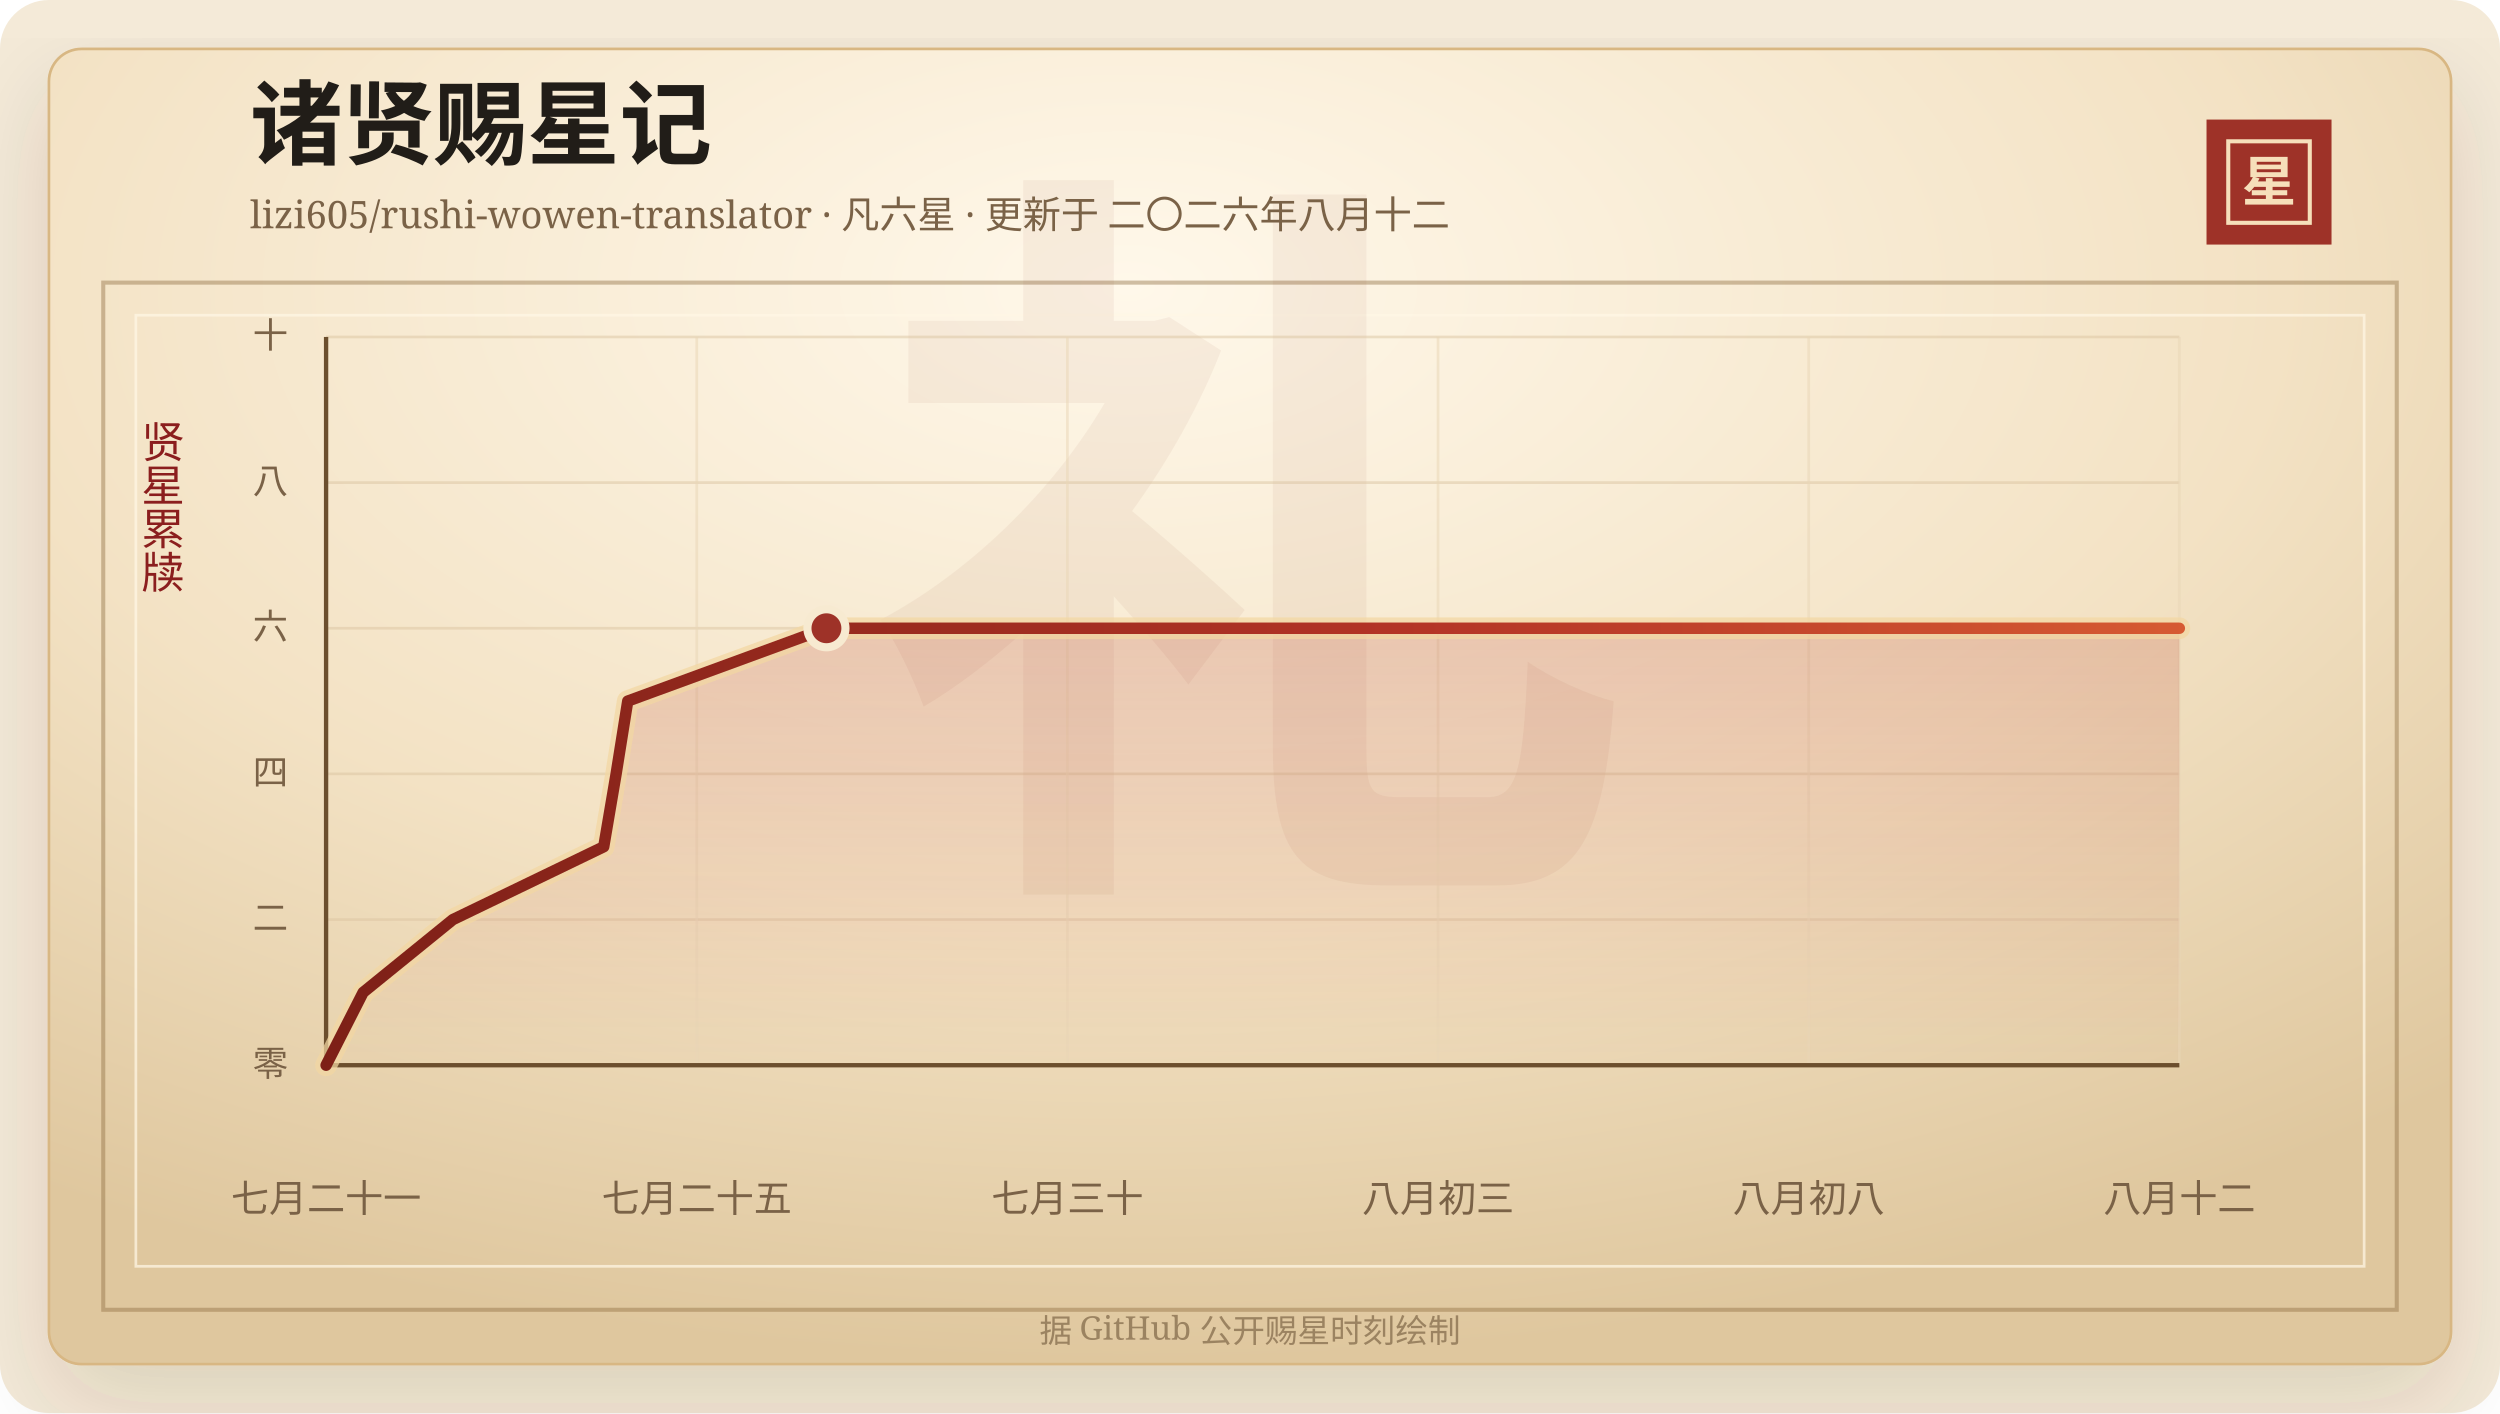
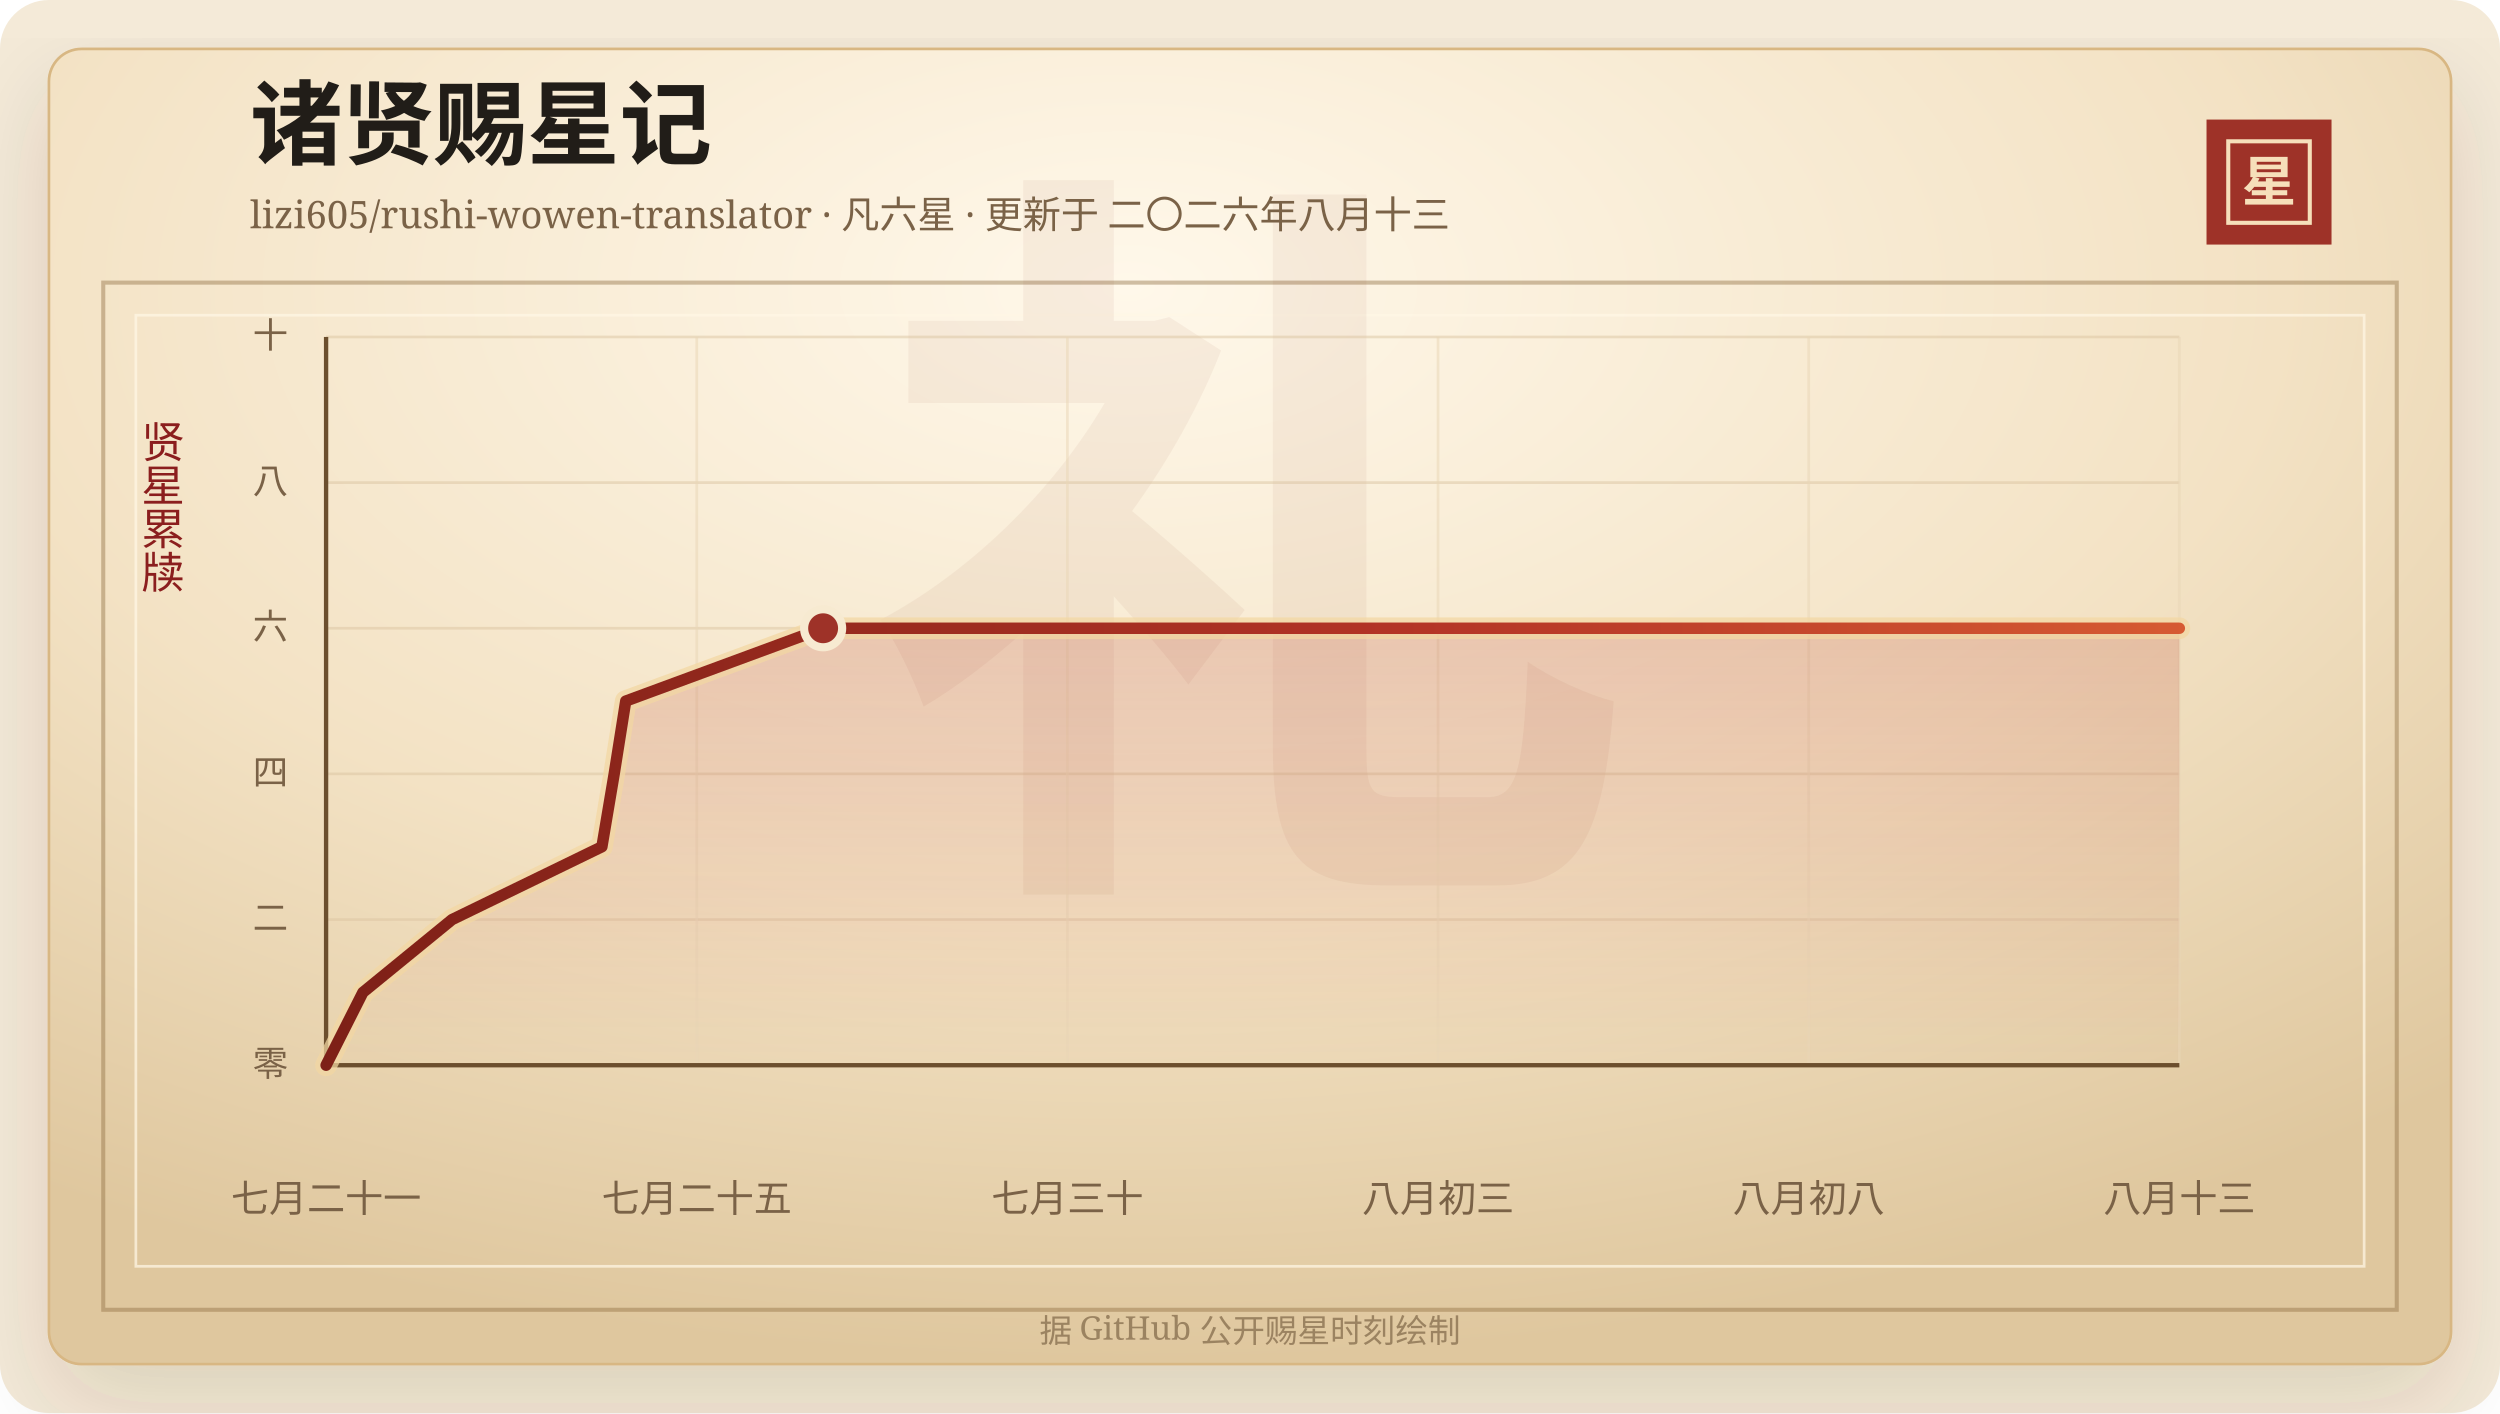
<svg xmlns="http://www.w3.org/2000/svg" width="920" height="520" viewBox="0 0 920 520" role="img" aria-labelledby="title desc">
  <defs>
    <linearGradient id="line" x1="0" x2="1" y1="0" y2="0">
      <stop offset="0%" stop-color="#7d2017" />
      <stop offset="58%" stop-color="#b33426" />
      <stop offset="100%" stop-color="#d65a32" />
    </linearGradient>
    <linearGradient id="area" x1="0" x2="0" y1="0" y2="1">
      <stop offset="0%" stop-color="#b33426" stop-opacity="0.2" />
      <stop offset="100%" stop-color="#b33426" stop-opacity="0" />
    </linearGradient>
    <radialGradient id="paper" cx="45%" cy="18%" r="82%">
      <stop offset="0%" stop-color="#fff8ea" />
      <stop offset="58%" stop-color="#f3e2c4" />
      <stop offset="100%" stop-color="#dfc79e" />
    </radialGradient>
    <filter id="shadow" x="-20%" y="-20%" width="140%" height="140%">
      <feDropShadow dx="0" dy="14" stdDeviation="18" flood-color="#3b2a20" flood-opacity="0.14" />
    </filter>
  </defs>
  <rect width="920" height="520" rx="18" fill="#f4ead8" />
  <rect x="18" y="18" width="884" height="484" rx="12" fill="url(#paper)" stroke="#d8b783" filter="url(#shadow)" />
  <rect x="38" y="104" width="844" height="378" fill="none" stroke="#8c6b3f" stroke-opacity="0.42" stroke-width="1.5" />
  <rect x="50" y="116" width="820" height="350" fill="none" stroke="#fff7e5" stroke-opacity="0.72" />
  <text x="460" y="304" text-anchor="middle" fill="#8c342a" fill-opacity="0.06" font-family="Songti SC, STSong, SimSun, serif" font-size="280" font-weight="700">礼</text>
  <text x="92" y="58" fill="#211d18" font-family="Songti SC, STSong, SimSun, serif" font-size="34" font-weight="700">诸贤赐星记</text>
-   <text x="92" y="84" fill="#7a6247" font-family="Songti SC, STSong, SimSun, serif" font-size="14.0">lizi605/rushi-wowen-translator · 凡六星 · 更新于 二〇二六年八月十二</text>
+   <text x="92" y="84" fill="#7a6247" font-family="Songti SC, STSong, SimSun, serif" font-size="14.0">lizi605/rushi-wowen-translator · 凡六星 · 更新于 二〇二六年八月十三</text>
  <rect x="812" y="44" width="46" height="46" fill="#9e3228" />
  <rect x="820" y="52" width="30" height="30" fill="none" stroke="#f6dfba" stroke-width="1.5" />
  <text x="835" y="74" text-anchor="middle" fill="#f6dfba" font-family="Songti SC, STSong, SimSun, serif" font-size="20" font-weight="700">星</text>
  <text x="60" y="166" text-anchor="middle" fill="#8b1e1e" font-family="Songti SC, STSong, SimSun, serif" font-size="16" writing-mode="vertical-rl">贤星累牍</text>
  <line x1="120" y1="392.00" x2="802" y2="392.00" stroke="#d9c29e" stroke-opacity="0.48" />
  <text x="106" y="396.00" text-anchor="end" fill="#7a6247" font-family="Songti SC, STSong, SimSun, serif" font-size="13">零</text>
  <line x1="120" y1="338.40" x2="802" y2="338.40" stroke="#d9c29e" stroke-opacity="0.48" />
  <text x="106" y="342.40" text-anchor="end" fill="#7a6247" font-family="Songti SC, STSong, SimSun, serif" font-size="13">二</text>
  <line x1="120" y1="284.80" x2="802" y2="284.80" stroke="#d9c29e" stroke-opacity="0.48" />
  <text x="106" y="288.80" text-anchor="end" fill="#7a6247" font-family="Songti SC, STSong, SimSun, serif" font-size="13">四</text>
  <line x1="120" y1="231.20" x2="802" y2="231.20" stroke="#d9c29e" stroke-opacity="0.48" />
  <text x="106" y="235.20" text-anchor="end" fill="#7a6247" font-family="Songti SC, STSong, SimSun, serif" font-size="13">六</text>
  <line x1="120" y1="177.60" x2="802" y2="177.60" stroke="#d9c29e" stroke-opacity="0.48" />
  <text x="106" y="181.60" text-anchor="end" fill="#7a6247" font-family="Songti SC, STSong, SimSun, serif" font-size="13">八</text>
  <line x1="120" y1="124.00" x2="802" y2="124.00" stroke="#d9c29e" stroke-opacity="0.48" />
  <text x="106" y="128.00" text-anchor="end" fill="#7a6247" font-family="Songti SC, STSong, SimSun, serif" font-size="13">十</text>
  <line x1="120.00" y1="124" x2="120.00" y2="392" stroke="#ead6b7" stroke-opacity="0.54" />
  <text x="120.00" y="446" text-anchor="middle" fill="#7a6247" font-family="Songti SC, STSong, SimSun, serif" font-size="14">七月二十一</text>
  <line x1="256.40" y1="124" x2="256.40" y2="392" stroke="#ead6b7" stroke-opacity="0.54" />
  <text x="256.40" y="446" text-anchor="middle" fill="#7a6247" font-family="Songti SC, STSong, SimSun, serif" font-size="14">七月二十五</text>
  <line x1="392.80" y1="124" x2="392.80" y2="392" stroke="#ead6b7" stroke-opacity="0.54" />
  <text x="392.80" y="446" text-anchor="middle" fill="#7a6247" font-family="Songti SC, STSong, SimSun, serif" font-size="14">七月三十</text>
  <line x1="529.20" y1="124" x2="529.20" y2="392" stroke="#ead6b7" stroke-opacity="0.54" />
  <text x="529.20" y="446" text-anchor="middle" fill="#7a6247" font-family="Songti SC, STSong, SimSun, serif" font-size="14">八月初三</text>
  <line x1="665.60" y1="124" x2="665.60" y2="392" stroke="#ead6b7" stroke-opacity="0.54" />
  <text x="665.60" y="446" text-anchor="middle" fill="#7a6247" font-family="Songti SC, STSong, SimSun, serif" font-size="14">八月初八</text>
  <line x1="802.00" y1="124" x2="802.00" y2="392" stroke="#ead6b7" stroke-opacity="0.54" />
-   <text x="802.00" y="446" text-anchor="middle" fill="#7a6247" font-family="Songti SC, STSong, SimSun, serif" font-size="14">八月十二</text>
+   <text x="802.00" y="446" text-anchor="middle" fill="#7a6247" font-family="Songti SC, STSong, SimSun, serif" font-size="14">八月十三</text>
  <line x1="120" y1="392" x2="802" y2="392" stroke="#6c4f2e" stroke-width="1.6" />
  <line x1="120" y1="124" x2="120" y2="392" stroke="#6c4f2e" stroke-width="1.6" />
-   <polygon points="120.00,392.00 120.00,392.00 133.64,365.20 166.66,338.40 222.17,311.60 226.73,284.80 231.01,258.00 304.13,231.20 802.00,231.20 802.00,392.00" fill="url(#area)" />
-   <polyline points="120.00,392.00 133.64,365.20 166.66,338.40 222.17,311.60 226.73,284.80 231.01,258.00 304.13,231.20 802.00,231.20" fill="none" stroke="#f3d7a2" stroke-width="8" stroke-linecap="round" stroke-linejoin="round" opacity="0.72" />
-   <polyline points="120.00,392.00 133.64,365.20 166.66,338.40 222.17,311.60 226.73,284.80 231.01,258.00 304.13,231.20 802.00,231.20" fill="none" stroke="url(#line)" stroke-width="4.2" stroke-linecap="round" stroke-linejoin="round" />
-   <circle cx="304.13" cy="231.20" r="7" fill="#9e3228" stroke="#f7ead1" stroke-width="3" />
+   <polygon points="120.00,392.00 120.00,392.00 133.55,365.20 166.35,338.40 221.50,311.60 226.02,284.80 230.27,258.00 302.91,231.20 802.00,231.20 802.00,392.00" fill="url(#area)" />
+   <polyline points="120.00,392.00 133.55,365.20 166.35,338.40 221.50,311.60 226.02,284.80 230.27,258.00 302.91,231.20 802.00,231.20" fill="none" stroke="#f3d7a2" stroke-width="8" stroke-linecap="round" stroke-linejoin="round" opacity="0.72" />
+   <polyline points="120.00,392.00 133.55,365.20 166.35,338.40 221.50,311.60 226.02,284.80 230.27,258.00 302.91,231.20 802.00,231.20" fill="none" stroke="url(#line)" stroke-width="4.2" stroke-linecap="round" stroke-linejoin="round" />
+   <circle cx="302.91" cy="231.20" r="7" fill="#9e3228" stroke="#f7ead1" stroke-width="3" />
  <text x="460" y="494" text-anchor="middle" fill="#9b8361" font-family="Songti SC, STSong, SimSun, serif" font-size="12">据 GitHub 公开赐星时刻绘制</text>
</svg>
